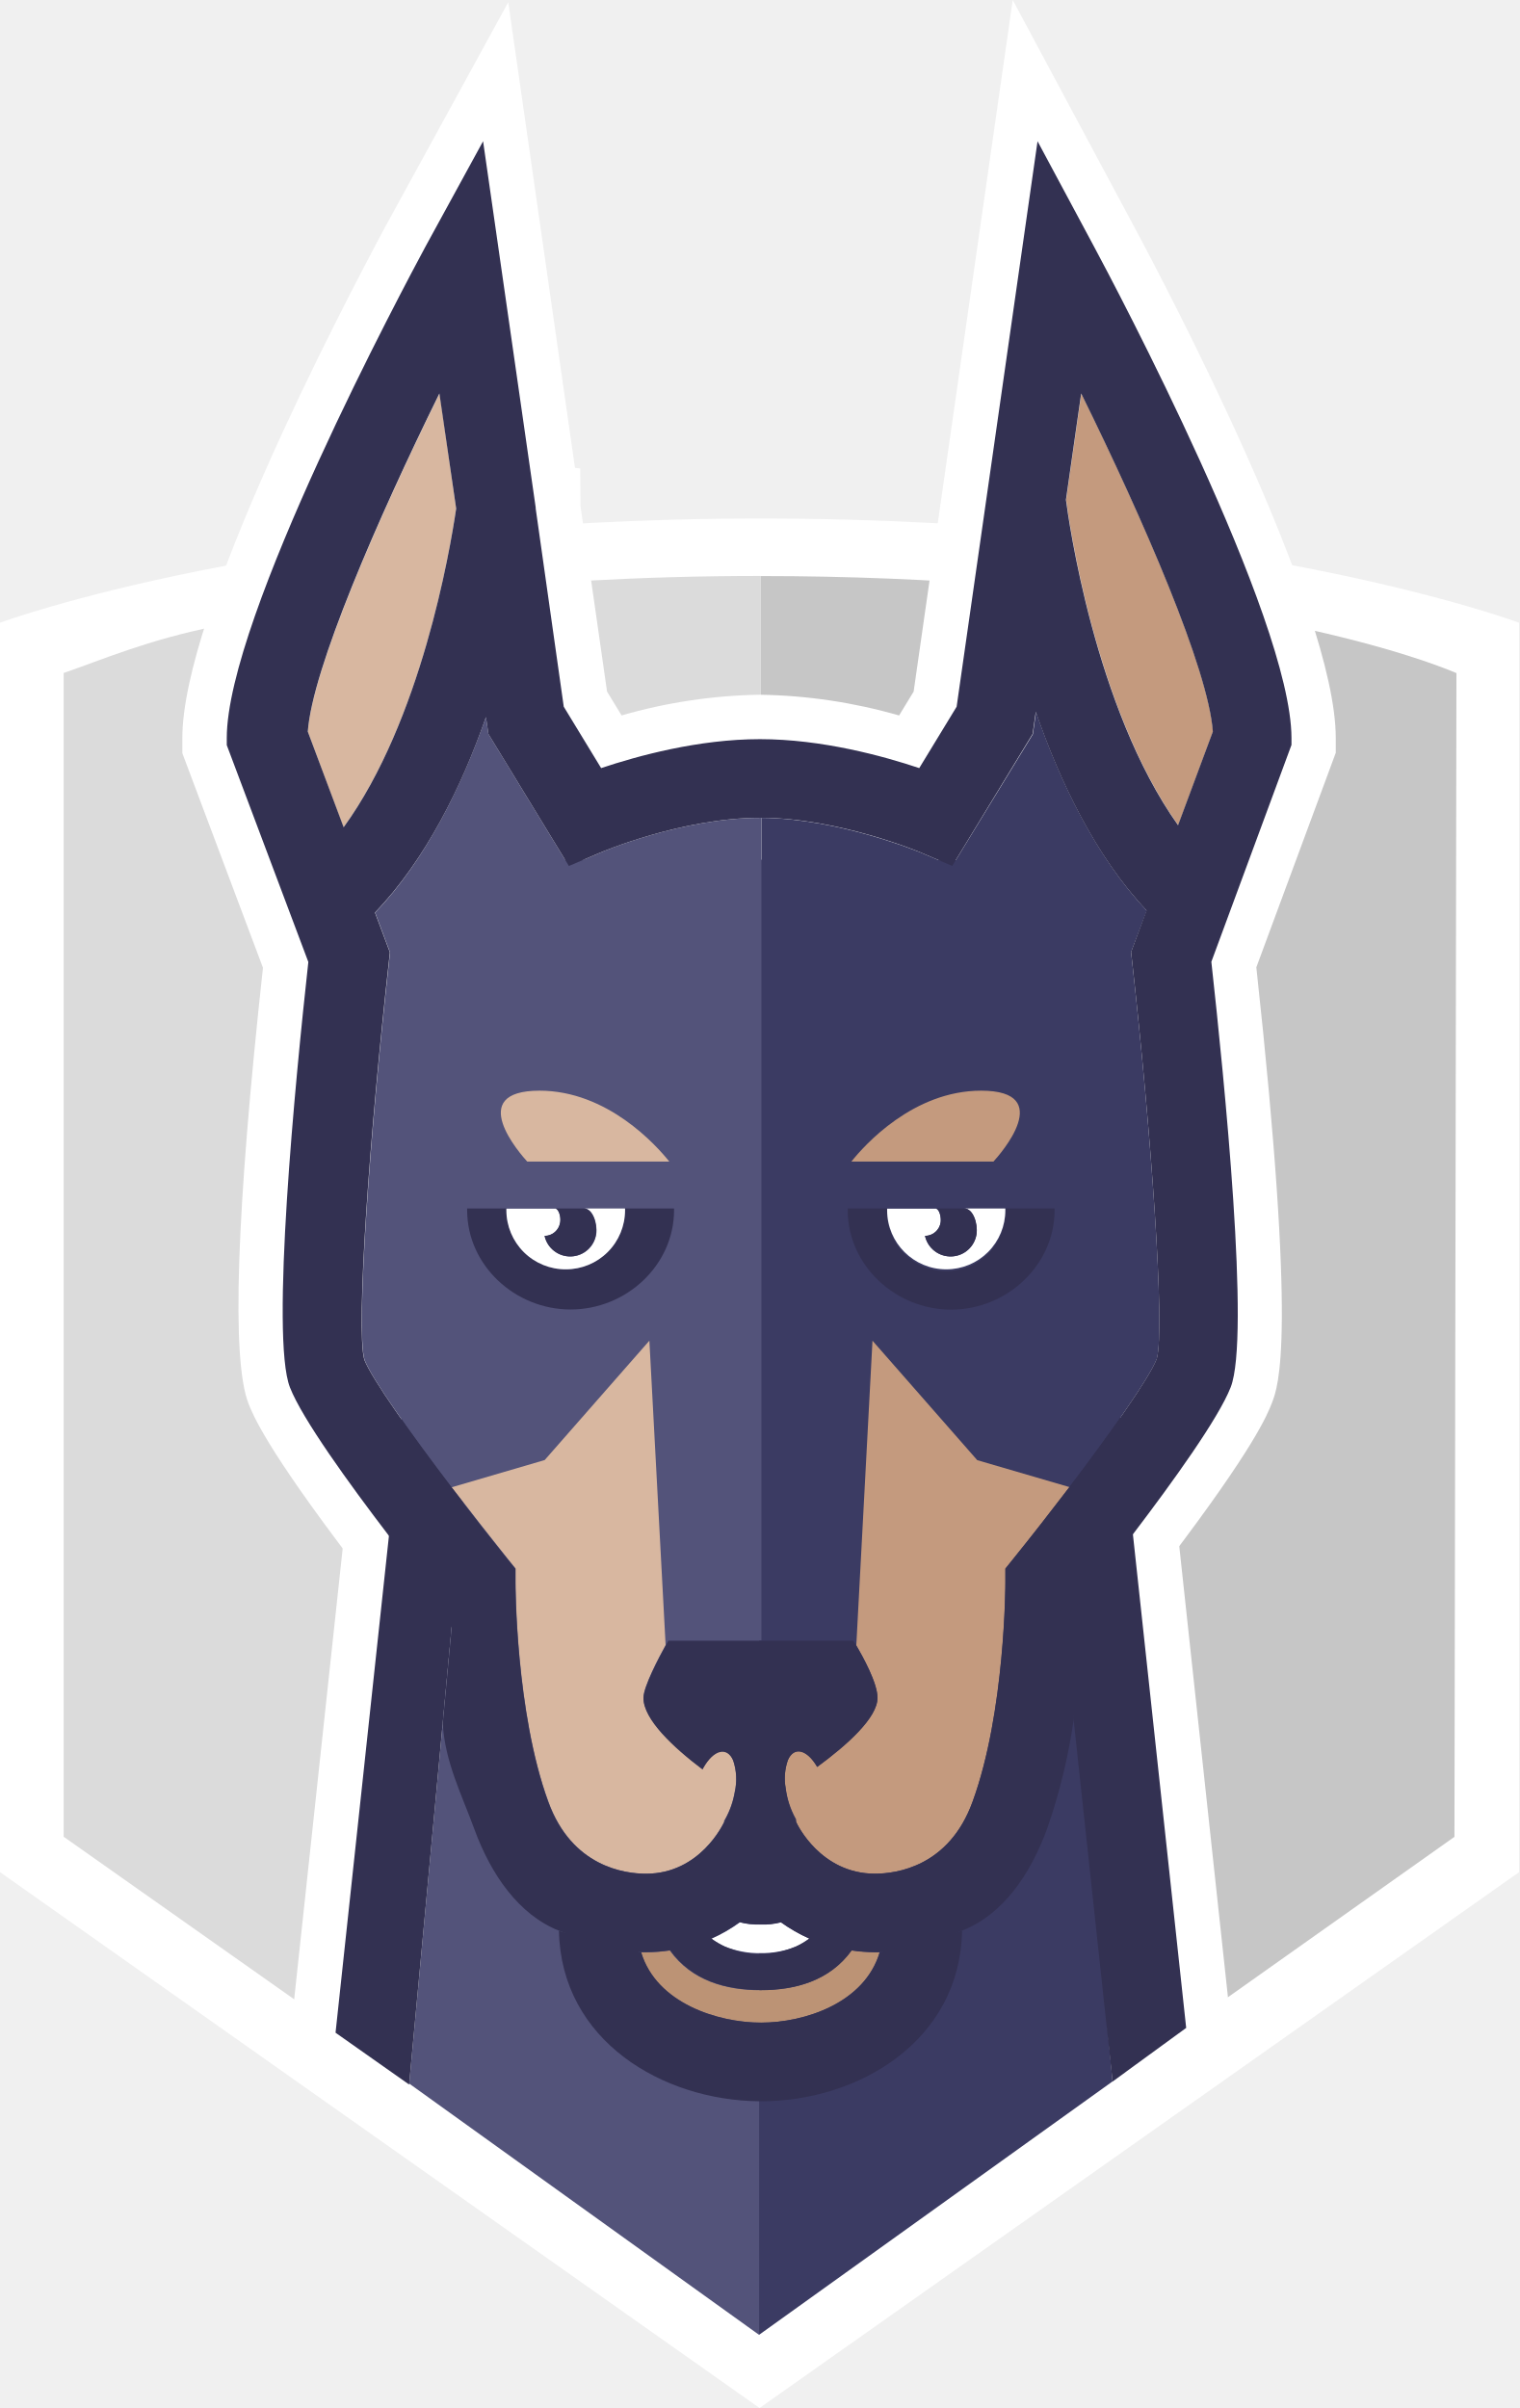
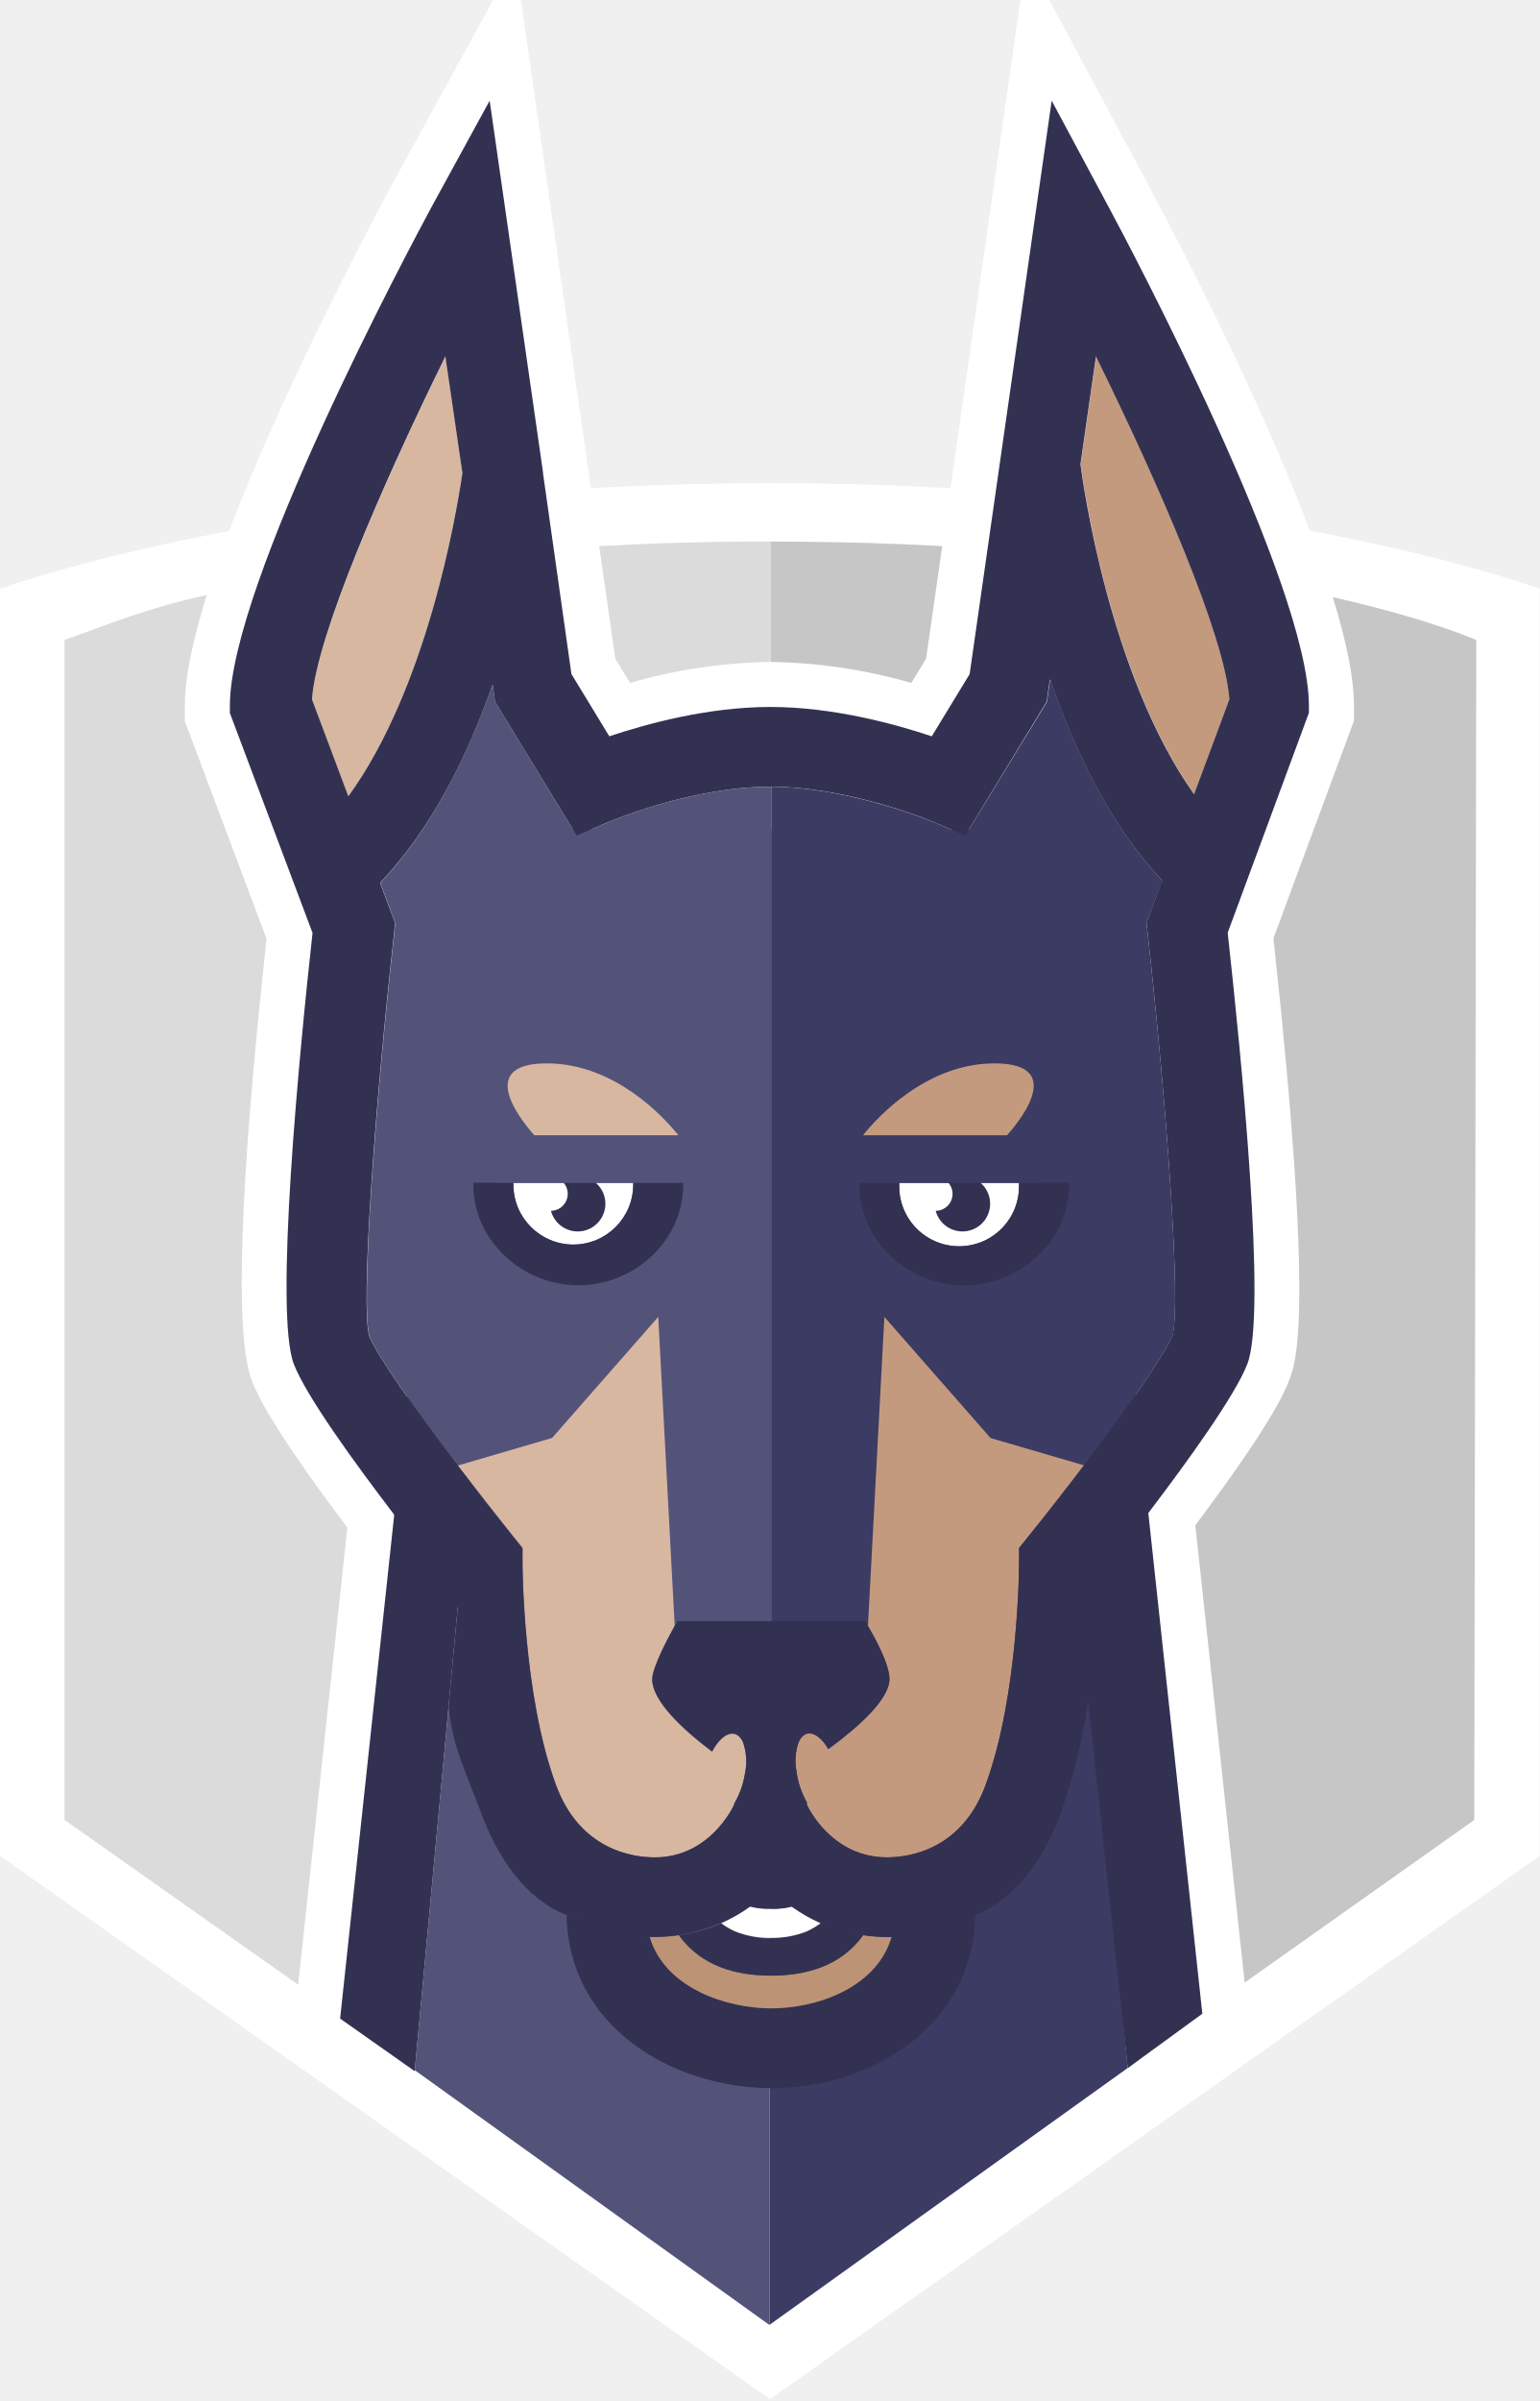
- <svg xmlns="http://www.w3.org/2000/svg" viewBox="0 0 306 485.08">
+ <svg xmlns="http://www.w3.org/2000/svg" viewBox="0 0 306 477">
  <defs>
    <style>.cls-1{fill:#fff;}.cls-2{fill:#c6c6c6;}.cls-3{fill:#dbdbdb;}.cls-4{fill:#3b3b63;}.cls-5{fill:#53537a;}.cls-6{fill:#333152;}.cls-7{fill:#bc9375;}.cls-8{fill:#c49a7e;}.cls-9{fill:#d8b7a0;}</style>
  </defs>
  <g id="Shield_BG" data-name="Shield BG">
-     <path id="Shield_Outline" data-name="Shield Outline" class="cls-1" d="M153,476.63,0,368.68V117S56.57,96,153.21,96,306,117,306,117V368.68Z" transform="translate(0 8.45)" />
+     <path id="Shield_Outline" data-name="Shield Outline" class="cls-1" d="M153,476.63,0,368.68V117S56.57,96,153.21,96,306,117,306,117V368.68Z" />
  </g>
  <g id="Shield">
-     <path id="Shield_Right" data-name="Shield Right" class="cls-2" d="M153.18,107.57v353l139.8-99,.4-234.43c-18.66-7.78-68-19.55-140.2-19.55Z" transform="translate(0 8.45)" />
-     <path id="Shield_Left" data-name="Shield Left" class="cls-3" d="M153.18,107.57c-48.45,0-86.48,5.51-109.69,10.13-13.72,2.74-22.75,6.69-30.67,9.42l0,234.43,140.38,99Z" transform="translate(0 8.45)" />
+     <path id="Shield_Right" data-name="Shield Right" class="cls-2" d="M153.18,107.57v353l139.8-99,.4-234.43c-18.66-7.78-68-19.55-140.2-19.55Z" />
+     <path id="Shield_Left" data-name="Shield Left" class="cls-3" d="M153.18,107.57c-48.45,0-86.48,5.51-109.69,10.13-13.72,2.74-22.75,6.69-30.67,9.42l0,234.43,140.38,99Z" />
  </g>
  <g id="Neck_BG" data-name="Neck BG">
-     <path id="Neck_Border" data-name="Neck Border" class="cls-1" d="M89.73,427.6v0L58.07,405.34,85,155s29.16.29,67.93,0c30,.85,68.64,0,68.64,0l26.9,249.24-31.66,23.09,0-.18L152.89,473Z" transform="translate(0 8.45)" />
+     <path id="Neck_Border" data-name="Neck Border" class="cls-1" d="M89.73,427.6v0L58.07,405.34,85,155s29.16.29,67.93,0c30,.85,68.64,0,68.64,0l26.9,249.24-31.66,23.09,0-.18L152.89,473Z" />
  </g>
  <g id="Head_BG" data-name="Head BG">
-     <path id="Head_Outline" data-name="Head Outline" class="cls-1" d="M152.82,423.8C131,423.59,107.6,410.39,104,386.18c-7.31-4.65-13.13-12.55-17-23.16-.52-1.41-1.09-2.84-1.69-4.35-2.21-5.56-4.72-11.87-5.17-19.29l0-.69,1.57-16.89L71.05,306.14c-17.54-23-20.13-29.66-21-31.86-3.45-8.86-2.47-38.39,2.92-87.78L36.73,143.28v-3.06c0-25,31.4-85.32,41-103.21L102.38-8l13.44,93.79,1.06.14.05,7.57,5.35,37.36,2.93,4.81a106.28,106.28,0,0,1,27.9-4.17,107.06,107.06,0,0,1,28,4.18l2.93-4.82L204-8.45,228.34,37c6.8,12.66,40.73,77.18,40.73,103.2v3l-16,43.21c8.16,74.86,4.5,84.27,3.11,87.83-.85,2.18-3.44,8.83-20.86,31.72l-10.8,13.75.7,18.49-.13.85A126.11,126.11,0,0,1,219.32,363c-3.87,10.59-9.68,18.48-17,23.14a41.19,41.19,0,0,1-16.2,27,55.09,55.09,0,0,1-32.77,10.64Z" transform="translate(0 8.45)" />
+     <path id="Head_Outline" data-name="Head Outline" class="cls-1" d="M152.82,423.8C131,423.59,107.6,410.39,104,386.18c-7.31-4.65-13.13-12.55-17-23.16-.52-1.41-1.09-2.84-1.69-4.35-2.21-5.56-4.72-11.87-5.17-19.29l0-.69,1.57-16.89L71.05,306.14c-17.54-23-20.13-29.66-21-31.86-3.45-8.86-2.47-38.39,2.92-87.78L36.73,143.28v-3.06c0-25,31.4-85.32,41-103.21L102.38-8l13.44,93.79,1.11,7.71,5.35,37.36,2.93,4.81a106.28,106.28,0,0,1,27.9-4.17,107.06,107.06,0,0,1,28,4.18l2.93-4.82L204-8.45,228.34,37c6.8,12.66,40.73,77.18,40.73,103.2v3l-16,43.21c8.16,74.86,4.5,84.27,3.11,87.83-.85,2.18-3.44,8.83-20.86,31.72l-10.8,13.75.7,18.49-.13.85A126.11,126.11,0,0,1,219.32,363c-3.87,10.59-9.68,18.48-17,23.14a41.19,41.19,0,0,1-16.2,27,55.09,55.09,0,0,1-32.77,10.64Z" />
  </g>
  <g id="Neck">
-     <path id="Right_Neck" data-name="Right Neck" class="cls-4" d="M224.11,410.83,200.9,164.73c-18.82.3-47.89,0-48,0V461.89l71.21-51.05Z" transform="translate(0 8.45)" />
-     <path id="Left_Neck" data-name="Left Neck" class="cls-5" d="M105.35,164.73,82.43,411.28l70.47,50.61V164.73Z" transform="translate(0 8.45)" />
-     <polygon id="Right_Neck_Outline" data-name="Right Neck Outline" class="cls-6" points="216.24 346.2 224.11 419.29 224.11 419.29 224.12 419.32 226.58 417.53 227.03 417.19 230.53 414.64 238.94 408.51 213.54 173.18 200.9 173.18 216.24 346.2" />
-     <polygon id="Left_Neck_Outline" data-name="Left Neck Outline" class="cls-6" points="92.98 173.18 67.59 409.48 82.41 419.92 82.43 419.73 105.35 173.18 92.98 173.18" />
+     <path id="Right_Neck" data-name="Right Neck" class="cls-4" d="M224.11,410.83,200.9,164.73c-18.82.3-47.89,0-48,0V461.89l71.21-51.05Z" />
+     <path id="Left_Neck" data-name="Left Neck" class="cls-5" d="M105.35,164.73,82.43,411.28l70.47,50.61V164.73Z" />
+     <polygon id="Right_Neck_Outline" data-name="Right Neck Outline" class="cls-6" points="216.24 337.75 224.11 410.83 224.11 410.84 224.12 410.87 226.58 409.07 227.03 408.74 230.53 406.19 238.94 400.06 213.54 164.73 200.9 164.73 216.24 337.75" />
+     <polygon id="Left_Neck_Outline" data-name="Left Neck Outline" class="cls-6" points="92.98 164.73 67.59 401.03 82.41 411.47 82.43 411.28 105.35 164.73 92.98 164.73" />
+   </g>
+   <g id="eyeballs">
+     <path id="Left_Eyeball" data-name="Left Eyeball" class="cls-1" d="M125.86,235H102v.34a11.91,11.91,0,1,0,23.82,0V235Z" />
+     <path id="Right_Eyeball" data-name="Right Eyeball" class="cls-1" d="M202.51,235H178.7v.34a11.91,11.91,0,1,0,23.81,0V235Z" />
+   </g>
+   <g id="Pupils">
+     <path id="Left_Pupil" data-name="Left Pupil" class="cls-6" d="M114.8,233.64a5.47,5.47,0,0,0-3.13,1,3.37,3.37,0,0,1-2.18,5.91,5.5,5.5,0,1,0,5.31-6.9Z" />
+     <path id="Right_Pupil" data-name="Right Pupil" class="cls-6" d="M191.27,233.64a5.47,5.47,0,0,0-3.14,1,3.36,3.36,0,0,1-2.18,5.91,5.5,5.5,0,1,0,5.32-6.9Z" />
+   </g>
+   <g id="Lower_Jaw" data-name="Lower Jaw">
+     <path id="Outer_Lip" data-name="Outer Lip" class="cls-6" d="M153.36,399c-8.71,0-21.1-3.88-24.19-14.16l-16.58-4.31c.45,22.12,20.89,34.12,40.31,34.31h.46c19.4,0,40-12,40.44-34.34l-16.57,4.33C174.17,395.08,162,399,153.36,399Z" />
+     <path id="Mid_Lip" data-name="Mid Lip" class="cls-7" d="M171.51,384.47c-4.43,6.15-11.33,8-18.32,8s-13.86-1.88-18.28-8a33.35,33.35,0,0,1-4.79.37c-.32,0-.63,0-1,0,3.09,10.28,15.48,14.16,24.19,14.16s20.81-3.88,23.87-14.16l-1,0A34.06,34.06,0,0,1,171.51,384.47Z" />
+     <path id="Inner_Lip" data-name="Inner Lip" class="cls-6" d="M163.05,382.06a15.23,15.23,0,0,1-2.88,1.67,17.81,17.81,0,0,1-14.19-.09,15.14,15.14,0,0,1-2.67-1.58c1.09-.49-2.26,1.54-8.37,2.44,4.42,6.11,11.29,8,18.25,8s13.89-1.87,18.32-8C171.51,384.47,162.39,381.76,163.05,382.06Z" />
+     <path id="Teeth" class="cls-1" d="M153.19,385a18.84,18.84,0,0,0,7-1.24,15.23,15.23,0,0,0,2.88-1.67,32.52,32.52,0,0,1-5.73-3.29,14.21,14.21,0,0,1-4.13.44,14.42,14.42,0,0,1-4.16-.45,31.84,31.84,0,0,1-5.72,3.3,15.14,15.14,0,0,0,2.67,1.58A18.72,18.72,0,0,0,153.19,385Z" />
  </g>
  <g id="Head">
-     <path id="Lower_Lip" data-name="Lower Lip" class="cls-7" d="M171.51,384.47c-4.43,6.15-11.33,8-18.32,8s-13.86-1.88-18.28-8a33.35,33.35,0,0,1-4.79.37c-.32,0-.63,0-1,0,3.09,10.28,15.48,14.16,24.19,14.16s20.81-3.88,23.87-14.16l-1,0A34.06,34.06,0,0,1,171.51,384.47Z" transform="translate(0 8.45)" />
-     <path id="Teeth" class="cls-1" d="M153.19,385a18.84,18.84,0,0,0,7-1.24,15.23,15.23,0,0,0,2.88-1.67,32.52,32.52,0,0,1-5.73-3.29,14.21,14.21,0,0,1-4.13.44,14.42,14.42,0,0,1-4.16-.45,31.84,31.84,0,0,1-5.72,3.3,15.14,15.14,0,0,0,2.67,1.58A18.72,18.72,0,0,0,153.19,385Z" transform="translate(0 8.45)" />
-     <path id="Right_Ear" data-name="Right Ear" class="cls-8" d="M214.76,92.23c.46,3.51,5.74,41.92,22.58,65.56l7-18.86c-.9-12.58-14-42.72-26.52-68.12Z" transform="translate(0 8.45)" />
-     <path id="Left_Ear" data-name="Left Ear" class="cls-9" d="M91.89,94,88.55,70.81C76.05,96.21,62.94,126.35,62,138.93l7.18,19.31C84.8,136.78,90.61,102.72,91.89,94Z" transform="translate(0 8.45)" />
-     <path id="Right_Face" data-name="Right Face" class="cls-4" d="M228.05,185.22l-.21-1.87L231,175c-10.26-10.93-17.42-25.9-22.31-40l-.63,4.44L191.81,166l-6.33-2.7c-.16-.06-16.5-6.9-32.1-7V322h18.5s.24.38.61,1c1.31,2.21,4.27,7.55,4.27,10.53,0,4-6.08,9.47-12.15,13.92-2.06-3.55-4.69-4.17-5.9-1.37a11.14,11.14,0,0,0-.44,5.72,17.5,17.5,0,0,0,2,6.07c0,.05.07.1.1.16l0,.57c.16.36,4.89,10.39,15.86,10.39,4.32,0,14.92-1.41,19.69-14.48,6.6-18.07,6.61-43.91,6.61-44.16v-2.8l1.76-2.19c3.37-4.18,7.28-9.18,11.13-14.23,8.18-10.77,16-21.82,17.6-25.83C234.77,259.22,231.81,219,228.05,185.22Z" transform="translate(0 8.45)" />
-     <path id="Right_Cheek" data-name="Right Cheek" class="cls-8" d="M215.44,291.12l-18.59-5.43-21.1-24.06L172.49,323c1.31,2.21,4.27,7.55,4.27,10.53,0,4-6.08,9.47-12.15,13.92-2.06-3.55-4.69-4.17-5.9-1.37a11.14,11.14,0,0,0-.44,5.72,17.5,17.5,0,0,0,2,6.07c0,.05.07.1.1.16l0,.57c.16.36,4.89,10.39,15.86,10.39,4.32,0,14.92-1.41,19.69-14.48,6.6-18.07,6.61-43.91,6.61-44.16v-2.8l1.76-2.19C207.68,301.17,211.59,296.17,215.44,291.12Z" transform="translate(0 8.45)" />
-     <path id="Left_Face" data-name="Left Face" class="cls-5" d="M134.63,322h18.75V156.3h-.26c-15.78,0-32,6.9-32.19,7L114.6,166l-16.22-26.6L97.89,136c-4.94,14-12.11,28.71-22.32,39.4l3,8-.2,1.88c-3.77,33.73-6.73,74-4.94,80.21,1.53,3.92,9.38,14.95,17.57,25.71,3.83,5,7.74,10,11.1,14.2l1.76,2.18v2.8c0,.26,0,26.15,6.61,44.16C115.2,367.56,125.8,369,130.13,369c10.91,0,15.53-10,15.72-10.42v-.25l.27-.43a17.21,17.21,0,0,0,1.88-5.41,11.83,11.83,0,0,0-.34-6.38c-1.23-2.84-3.91-2.17-6,1.51l-.16.31c-5.87-4.45-11.9-10.06-11.9-14.37,0-2.25,3.17-8.24,4.47-10.58C134.41,322.35,134.63,322,134.63,322Z" transform="translate(0 8.45)" />
-     <path id="Left_Cheek" data-name="Left Cheek" class="cls-9" d="M147.67,346.07c-1.23-2.84-3.91-2.17-6,1.51l-.16.31c-5.87-4.45-11.9-10.06-11.9-14.37,0-2.25,3.17-8.24,4.47-10.58l-3.27-61.32-21.09,24.05L91,291.15c3.83,5,7.74,10,11.1,14.2l1.76,2.18v2.8c0,.26,0,26.15,6.61,44.16C115.2,367.56,125.8,369,130.13,369c10.91,0,15.53-10,15.72-10.42v-.25l.27-.43a17.21,17.21,0,0,0,1.88-5.41A11.83,11.83,0,0,0,147.67,346.07Z" transform="translate(0 8.45)" />
+     <path id="Right_Ear" data-name="Right Ear" class="cls-8" d="M214.76,92.23c.46,3.51,5.74,41.92,22.58,65.56l7-18.86c-.9-12.58-14-42.72-26.52-68.12Z" />
+     <path id="Left_Ear" data-name="Left Ear" class="cls-9" d="M91.89,94,88.55,70.81C76.05,96.21,62.94,126.35,62,138.93l7.18,19.31C84.8,136.78,90.61,102.72,91.89,94Z" />
+     <path id="Right_Face" data-name="Right Face" class="cls-4" d="M228.05,185.22l-.21-1.87L231,175c-10.26-10.93-17.42-25.9-22.31-40l-.63,4.44L191.81,166l-6.33-2.7c-.16-.06-16.5-6.9-32.1-7V322h18.5s.24.38.61,1c1.31,2.21,4.27,7.55,4.27,10.53,0,4-6.08,9.47-12.15,13.92-2.06-3.55-4.69-4.17-5.9-1.37a11.14,11.14,0,0,0-.44,5.72,17.5,17.5,0,0,0,2,6.07c0,.05.07.1.1.16l0,.57c.16.36,4.89,10.39,15.86,10.39,4.32,0,14.92-1.41,19.69-14.48,6.6-18.07,6.61-43.91,6.61-44.16v-2.8l1.76-2.19c3.37-4.18,7.28-9.18,11.13-14.23,8.18-10.77,16-21.82,17.6-25.83C234.77,259.22,231.81,219,228.05,185.22Zm-15.62,50.11c0,11.07-9.58,20-20.84,20s-20.83-9-20.83-20V235h41.67Z" />
+     <path id="Left_Face" data-name="Left Face" class="cls-5" d="M134.63,322h18.75V156.3h-.26c-15.78,0-32,6.9-32.19,7L114.6,166l-16.22-26.6L97.89,136c-4.94,14-12.11,28.71-22.32,39.4l3,8-.2,1.88c-3.77,33.73-6.73,74-4.94,80.21,1.53,3.92,9.38,14.95,17.57,25.71,3.83,5,7.74,10,11.1,14.2l1.76,2.18v2.8c0,.26,0,26.15,6.61,44.16C115.2,367.56,125.8,369,130.13,369c10.91,0,15.53-10,15.72-10.42v-.25l.27-.43a17.21,17.21,0,0,0,1.88-5.41,11.83,11.83,0,0,0-.34-6.38c-1.23-2.84-3.91-2.17-6,1.51l-.16.31c-5.87-4.45-11.9-10.06-11.9-14.37,0-2.25,3.17-8.24,4.47-10.58C134.41,322.35,134.63,322,134.63,322Zm-19.69-66.61c-11.24,0-20.84-9-20.84-20V235h41.68v.34C135.78,246.4,126.19,255.37,114.94,255.37Z" />
+     <path id="Right_Cheek" data-name="Right Cheek" class="cls-8" d="M215.44,291.12l-18.59-5.43-21.1-24.06L172.49,323c1.31,2.21,4.27,7.55,4.27,10.53,0,4-6.08,9.47-12.15,13.92-2.06-3.55-4.69-4.17-5.9-1.37a11.14,11.14,0,0,0-.44,5.72,17.5,17.5,0,0,0,2,6.07c0,.05.07.1.1.16l0,.57c.16.36,4.89,10.39,15.86,10.39,4.32,0,14.92-1.41,19.69-14.48,6.6-18.07,6.61-43.91,6.61-44.16v-2.8l1.76-2.19C207.68,301.17,211.59,296.17,215.44,291.12Z" />
+     <path id="Left_Cheek" data-name="Left Cheek" class="cls-9" d="M147.67,346.07c-1.23-2.84-3.91-2.17-6,1.51l-.16.31c-5.87-4.45-11.9-10.06-11.9-14.37,0-2.25,3.17-8.24,4.47-10.58l-3.27-61.32-21.09,24.05L91,291.15c3.83,5,7.74,10,11.1,14.2l1.76,2.18v2.8c0,.26,0,26.15,6.61,44.16C115.2,367.56,125.8,369,130.13,369c10.91,0,15.53-10,15.72-10.42v-.25l.27-.43a17.21,17.21,0,0,0,1.88-5.41A11.83,11.83,0,0,0,147.67,346.07Z" />
    <g id="Right_Eye" data-name="Right Eye">
-       <path class="cls-6" d="M191.59,255.37c11.26,0,20.84-9,20.84-20V235h-9.92v.34a11.91,11.91,0,1,1-23.81,0V235h-7.94v.34C170.76,246.4,180.35,255.37,191.59,255.37Z" transform="translate(0 8.45)" />
-       <path class="cls-1" d="M190.61,247.25a11.89,11.89,0,0,0,11.9-11.92V235h-8.23c1.71,0,2.73,3,2.43,5.15a5.28,5.28,0,0,1-10.38.37,3.2,3.2,0,0,0,3.15-2.73c.14-1-.24-2.61-.93-2.75a.66.66,0,0,1,.15,0h-10v.34A11.9,11.9,0,0,0,190.61,247.25Z" transform="translate(0 8.45)" />
-       <path class="cls-6" d="M189.48,237.78a3.2,3.2,0,0,1-3.15,2.73,5.28,5.28,0,0,0,10.38-.37C197,238,196,235,194.28,235H188.7a.66.66,0,0,0-.15,0C189.24,235.17,189.62,236.74,189.48,237.78Z" transform="translate(0 8.45)" />
+       <path class="cls-6" d="M191.59,255.37c11.26,0,20.84-9,20.84-20V235h-9.92v.34a11.91,11.91,0,1,1-23.81,0V235h-7.94v.34C170.76,246.4,180.35,255.37,191.59,255.37Z" />
    </g>
    <g id="Left_Eye" data-name="Left Eye">
-       <path class="cls-6" d="M135.78,235.33V235h-9.92v.34a11.91,11.91,0,1,1-23.82,0V235H94.1v.34c0,11.07,9.6,20,20.84,20S135.78,246.4,135.78,235.33Z" transform="translate(0 8.45)" />
-       <path class="cls-1" d="M114,247.25a11.9,11.9,0,0,0,11.91-11.92V235h-8.23c1.71,0,2.73,3,2.43,5.15a5.28,5.28,0,0,1-10.38.37,3.18,3.18,0,0,0,3.14-2.73c.15-1-.23-2.61-.92-2.75a.57.57,0,0,1,.14,0H102v.34A11.91,11.91,0,0,0,114,247.25Z" transform="translate(0 8.45)" />
-       <path class="cls-6" d="M112.82,237.78a3.18,3.18,0,0,1-3.14,2.73,5.28,5.28,0,0,0,10.38-.37c.3-2.12-.72-5.15-2.43-5.15H112a.57.57,0,0,0-.14,0C112.59,235.17,113,236.74,112.82,237.78Z" transform="translate(0 8.45)" />
+       <path class="cls-6" d="M135.78,235.33V235h-9.92v.34a11.91,11.91,0,1,1-23.82,0V235H94.1v.34c0,11.07,9.6,20,20.84,20S135.78,246.4,135.78,235.33Z" />
    </g>
-     <path id="Right_Eyebrow" data-name="Right Eyebrow" class="cls-8" d="M197.63,211.26c-13.68,0-23.52,11-26.13,14.28h28.62C201.45,224.08,212.77,211.26,197.63,211.26Z" transform="translate(0 8.45)" />
-     <path id="Left_Eyebrow" data-name="Left Eyebrow" class="cls-9" d="M134.82,225.54c-2.61-3.26-12.45-14.28-26.14-14.28-15.13,0-3.81,12.82-2.48,14.28Z" transform="translate(0 8.45)" />
-     <path id="Face_Outline" data-name="Face Outline" class="cls-6" d="M220.4,41.27,209,20l-16.3,113.91-7.53,12.37c-7.26-2.43-19.63-5.83-32.08-5.83s-24.71,3.39-32,5.83l-7.53-12.37L107.91,94a1.91,1.91,0,0,0,0-.2h0L97.31,20,85.68,41.27c-4.07,7.57-40,74.7-40,98.95v1.43l16.43,43.69c-2.63,23.82-7.65,75.57-3.71,85.68,2.46,6.33,11.91,19.39,19.9,29.85L91,319.41l-1.81,19.43c.47,7.73,3.87,14.34,6.33,21.1,3.4,9.31,9,17.33,17.1,20.55,4,1.57,11.24,3.88,16.58,4.31.32,0,.63,0,1,0a33.35,33.35,0,0,0,4.79-.37c4.42,6.15,11.31,8,18.28,8s13.89-1.87,18.32-8a34.06,34.06,0,0,0,4.75.36c.32,0,.81,0,1.14-.06,5.38-.38,12.41-2.72,16.4-4.3,8.12-3.21,13.67-11.23,17.06-20.53a117.71,117.71,0,0,0,5.38-22.19l-.8-20.94,12.76-16.24c7.93-10.42,17.2-23.29,19.63-29.54,3.94-10.11-1.28-61.87-3.9-85.69l16.14-43.69v-1.43h0C260.07,116,224.47,48.84,220.4,41.27ZM62,138.93c.9-12.58,14-42.72,26.51-68.12L91.89,94c-1.28,8.68-7.09,42.74-22.67,64.2Zm98.13,244.8a17.81,17.81,0,0,1-14.19-.09,15.14,15.14,0,0,1-2.67-1.58,31.84,31.84,0,0,0,5.72-3.3,14.42,14.42,0,0,0,4.16.45,14.21,14.21,0,0,0,4.13-.44,32.52,32.52,0,0,0,5.73,3.29A15.23,15.23,0,0,1,160.17,383.73ZM233,265.29c-1.57,4-9.42,15.06-17.6,25.83-3.85,5.05-7.76,10.05-11.13,14.23l-1.76,2.19v2.8c0,.25,0,26.09-6.61,44.16C191.18,367.57,180.58,369,176.26,369c-11,0-15.7-10-15.86-10.39l-.18-.51c0-.06-.05-.19-.08-.24a17.21,17.21,0,0,1-1.87-6,11.14,11.14,0,0,1,.44-5.72c1.21-2.8,3.84-2.18,5.9,1.37,6.07-4.45,12.15-9.91,12.15-13.92,0-3-3-8.32-4.27-10.53-.37-.63-.61-1-.61-1H134.63s-.22.37-.54,1c-1.3,2.34-4.47,8.33-4.47,10.58,0,4.31,6,9.92,11.9,14.37l.16-.31c2.08-3.68,4.76-4.35,6-1.51a11.83,11.83,0,0,1,.34,6.38,17.21,17.21,0,0,1-1.88,5.41l-.28.68C145.66,359,141,369,130.13,369c-4.33,0-14.93-1.4-19.7-14.47-6.58-18-6.61-43.9-6.61-44.16v-2.8l-1.76-2.18c-3.36-4.17-7.27-9.16-11.1-14.2-8.19-10.76-16-21.79-17.57-25.71-1.79-6.22,1.17-46.48,4.94-80.21l.2-1.88-3-8C85.78,164.68,93,150,97.89,136l.49,3.41L114.6,166l6.33-2.71c.16-.07,16.41-7,32.19-7h.26c15.6.07,31.94,6.91,32.1,7l6.33,2.7,16.2-26.6.63-4.44c4.89,14.14,12.05,29.11,22.31,40l-3.11,8.38.21,1.87C231.81,219,234.77,259.22,233,265.29Zm4.3-107.5c-16.84-23.64-22.12-62-22.58-65.56l3.07-21.42c12.51,25.4,25.62,55.54,26.52,68.12Z" transform="translate(0 8.45)" />
-     <path id="Jaw" class="cls-6" d="M153.36,399c-8.71,0-21.1-3.88-24.19-14.16l-16.58-4.31c.45,22.12,20.89,34.12,40.31,34.31h.46c19.4,0,40-12,40.44-34.34l-16.57,4.33C174.17,395.08,162,399,153.36,399Z" transform="translate(0 8.45)" />
+     <path id="Right_Eyebrow" data-name="Right Eyebrow" class="cls-8" d="M197.63,211.26c-13.68,0-23.52,11-26.13,14.28h28.62C201.45,224.08,212.77,211.26,197.63,211.26Z" />
+     <path id="Left_Eyebrow" data-name="Left Eyebrow" class="cls-9" d="M134.82,225.54c-2.61-3.26-12.45-14.28-26.14-14.28-15.13,0-3.81,12.82-2.48,14.28Z" />
+     <path id="Face_Outline" data-name="Face Outline" class="cls-6" d="M220.4,41.27,209,20l-16.3,113.91-7.53,12.37c-7.26-2.43-19.63-5.83-32.08-5.83s-24.71,3.39-32,5.83l-7.53-12.37L107.91,94a1.91,1.91,0,0,0,0-.2h0L97.31,20,85.68,41.27c-4.07,7.57-40,74.7-40,98.95v1.43l16.43,43.69c-2.63,23.82-7.65,75.57-3.71,85.68,2.46,6.33,11.91,19.39,19.9,29.85L91,319.41c-.57,6.07-1.81,19.43-1.81,19.43.47,7.73,3.87,14.34,6.33,21.1,3.4,9.31,9,17.33,17.1,20.55,4,1.57,11.24,3.88,16.58,4.31.32,0,.63,0,1,0a33.35,33.35,0,0,0,4.79-.37l0,0a36.32,36.32,0,0,0,11.47-4h0a31.12,31.12,0,0,0,2.62-1.71,14.42,14.42,0,0,0,4.16.45,14.21,14.21,0,0,0,4.13-.44c.82.59,1.7,1.16,2.63,1.7l.42.24.77.42a36,36,0,0,0,10.37,3.34,34.06,34.06,0,0,0,4.75.36c.32,0,.81,0,1.14-.06,5.38-.38,12.41-2.72,16.4-4.3,8.12-3.21,13.67-11.23,17.06-20.53a117.71,117.71,0,0,0,5.38-22.19l-.8-20.94,12.76-16.24c7.93-10.42,17.2-23.29,19.63-29.54,3.94-10.11-1.28-61.87-3.9-85.69l16.14-43.69v-1.43h0C260.07,116,224.47,48.84,220.4,41.27ZM62,138.93c.9-12.58,14-42.72,26.51-68.12L91.89,94c-1.28,8.68-7.09,42.74-22.67,64.2ZM233,265.29c-1.57,4-9.42,15.06-17.6,25.83-3.85,5.05-7.76,10.05-11.13,14.23l-1.76,2.19v2.8c0,.25,0,26.09-6.61,44.16C191.18,367.57,180.58,369,176.26,369c-11,0-15.7-10-15.86-10.39l-.18-.51c0-.06-.05-.19-.08-.24a17.21,17.21,0,0,1-1.87-6,11.14,11.14,0,0,1,.44-5.72c1.21-2.8,3.84-2.18,5.9,1.37,6.07-4.45,12.15-9.91,12.15-13.92,0-3-3-8.32-4.27-10.53-.37-.63-.61-1-.61-1H134.63s-.22.37-.54,1c-1.3,2.34-4.47,8.33-4.47,10.58,0,4.31,6,9.92,11.9,14.37l.16-.31c2.08-3.68,4.76-4.35,6-1.51a11.83,11.83,0,0,1,.34,6.38,17.21,17.21,0,0,1-1.88,5.41l-.28.68C145.66,359,141,369,130.13,369c-4.33,0-14.93-1.4-19.7-14.47-6.58-18-6.61-43.9-6.61-44.16v-2.8l-1.76-2.18c-3.36-4.17-7.27-9.16-11.1-14.2-8.19-10.76-16-21.79-17.57-25.71-1.79-6.22,1.17-46.48,4.94-80.21l.2-1.88-3-8C85.78,164.68,93,150,97.89,136l.49,3.41L114.6,166l6.33-2.71c.16-.07,16.41-7,32.19-7h.26c15.6.07,31.94,6.91,32.1,7l6.33,2.7,16.2-26.6.63-4.44c4.89,14.14,12.05,29.11,22.31,40l-3.11,8.38.21,1.87C231.81,219,234.77,259.22,233,265.29Zm4.3-107.5c-16.84-23.64-22.12-62-22.58-65.56l3.07-21.42c12.51,25.4,25.62,55.54,26.52,68.12Z" />
  </g>
</svg>
